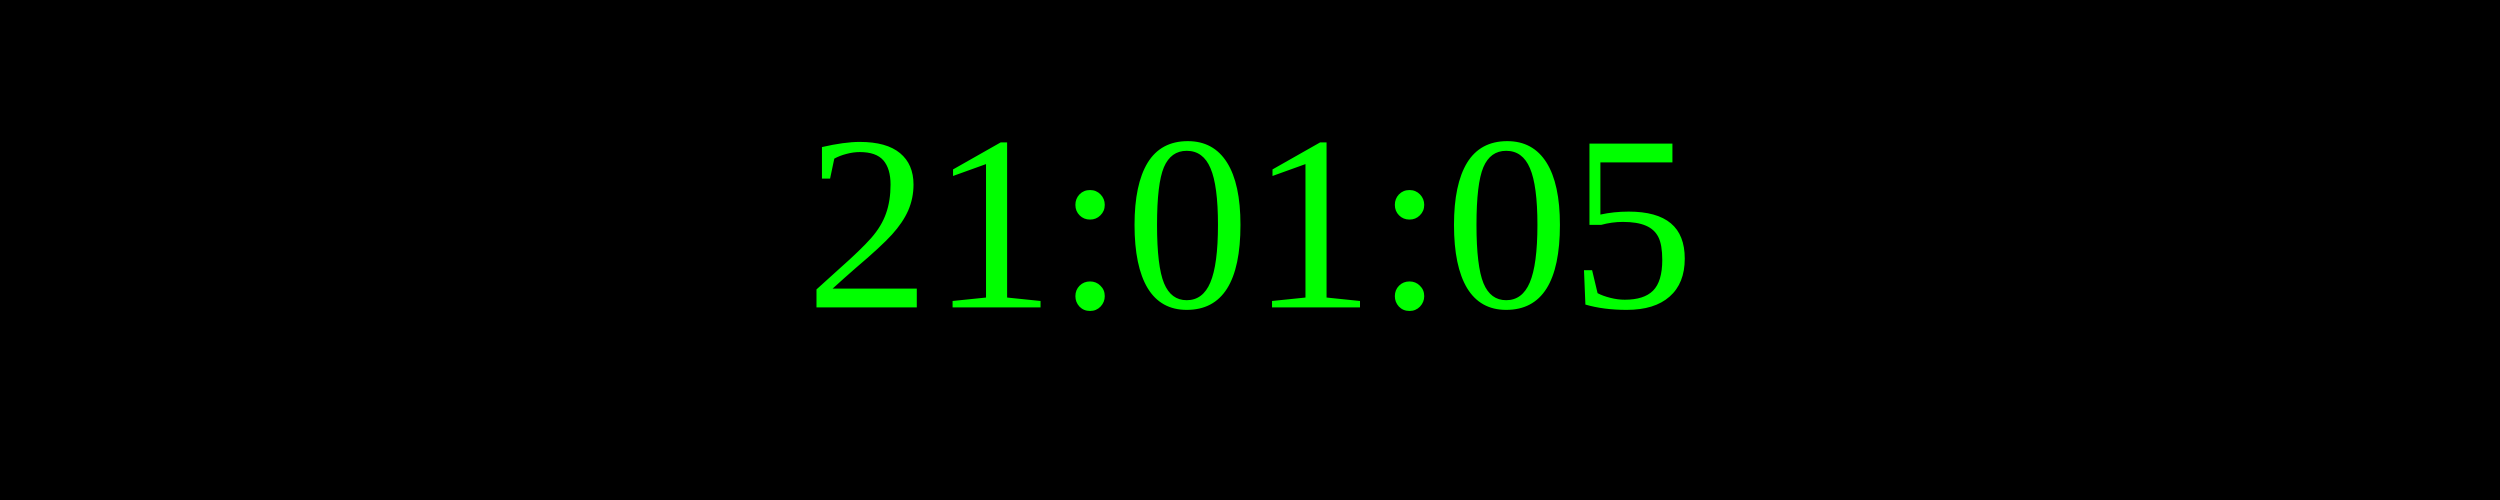
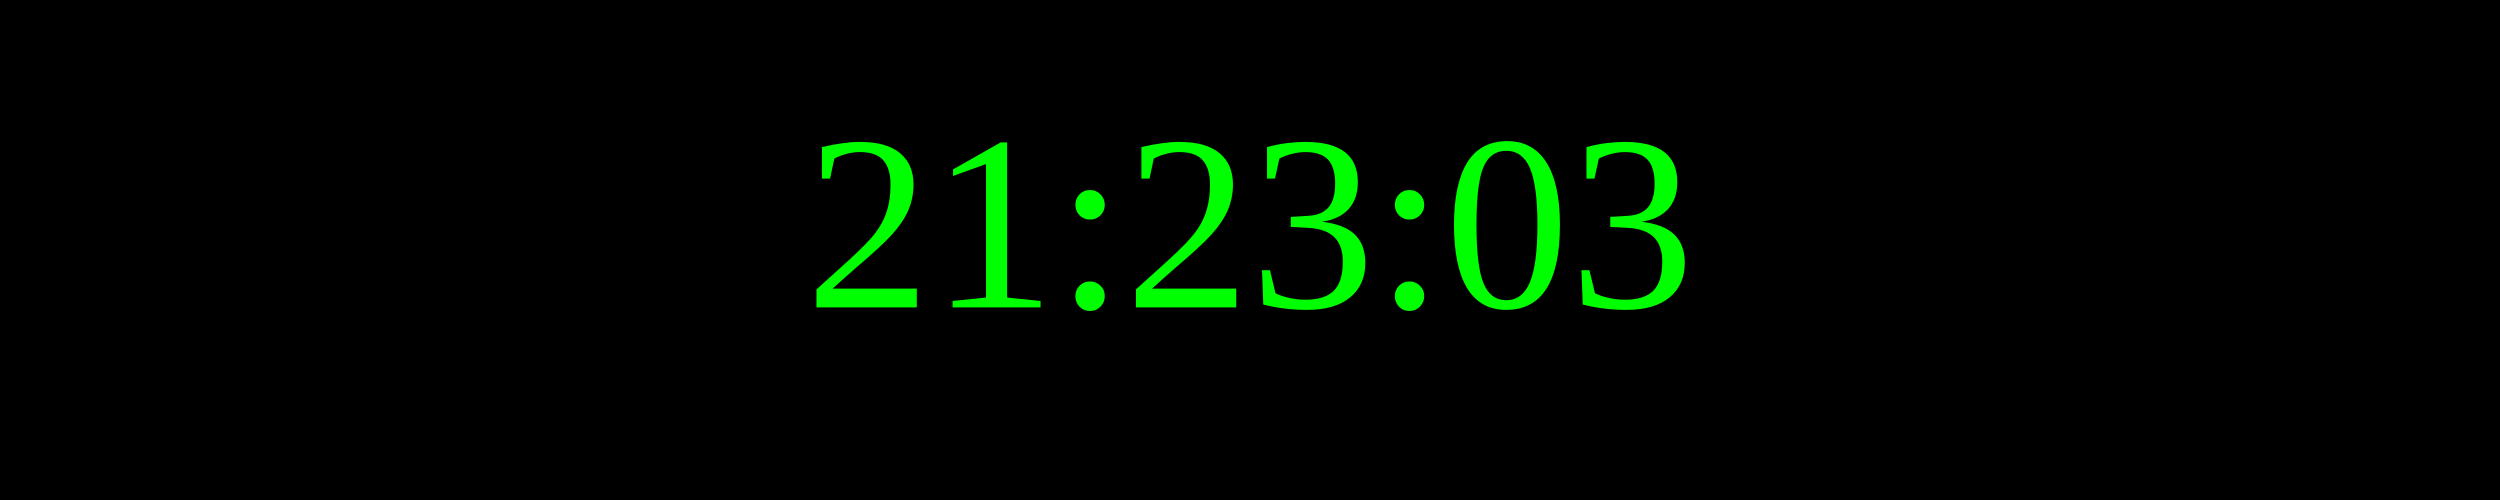
<svg xmlns="http://www.w3.org/2000/svg" width="250" height="50">
  <rect width="100%" height="100%" fill="black" />
  <text x="50%" y="50%" font-size="25" fill="lime" text-anchor="middle" dominant-baseline="middle">
- 21:01:05
+ 21:23:03
</text>
</svg>
